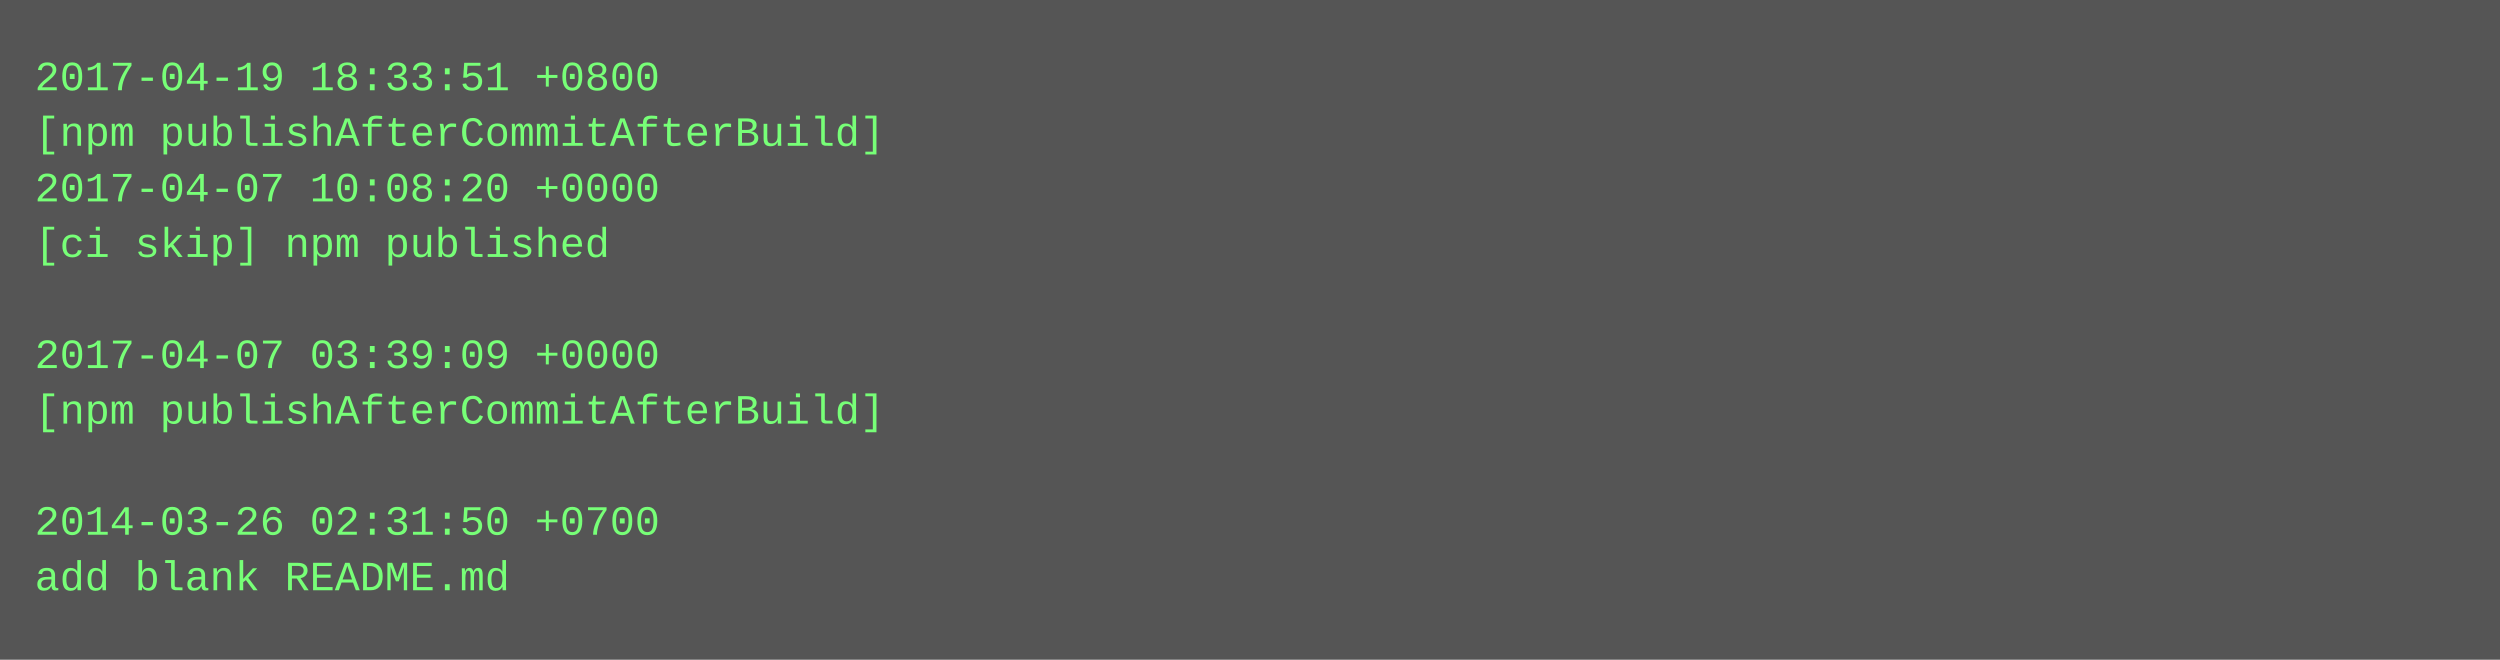
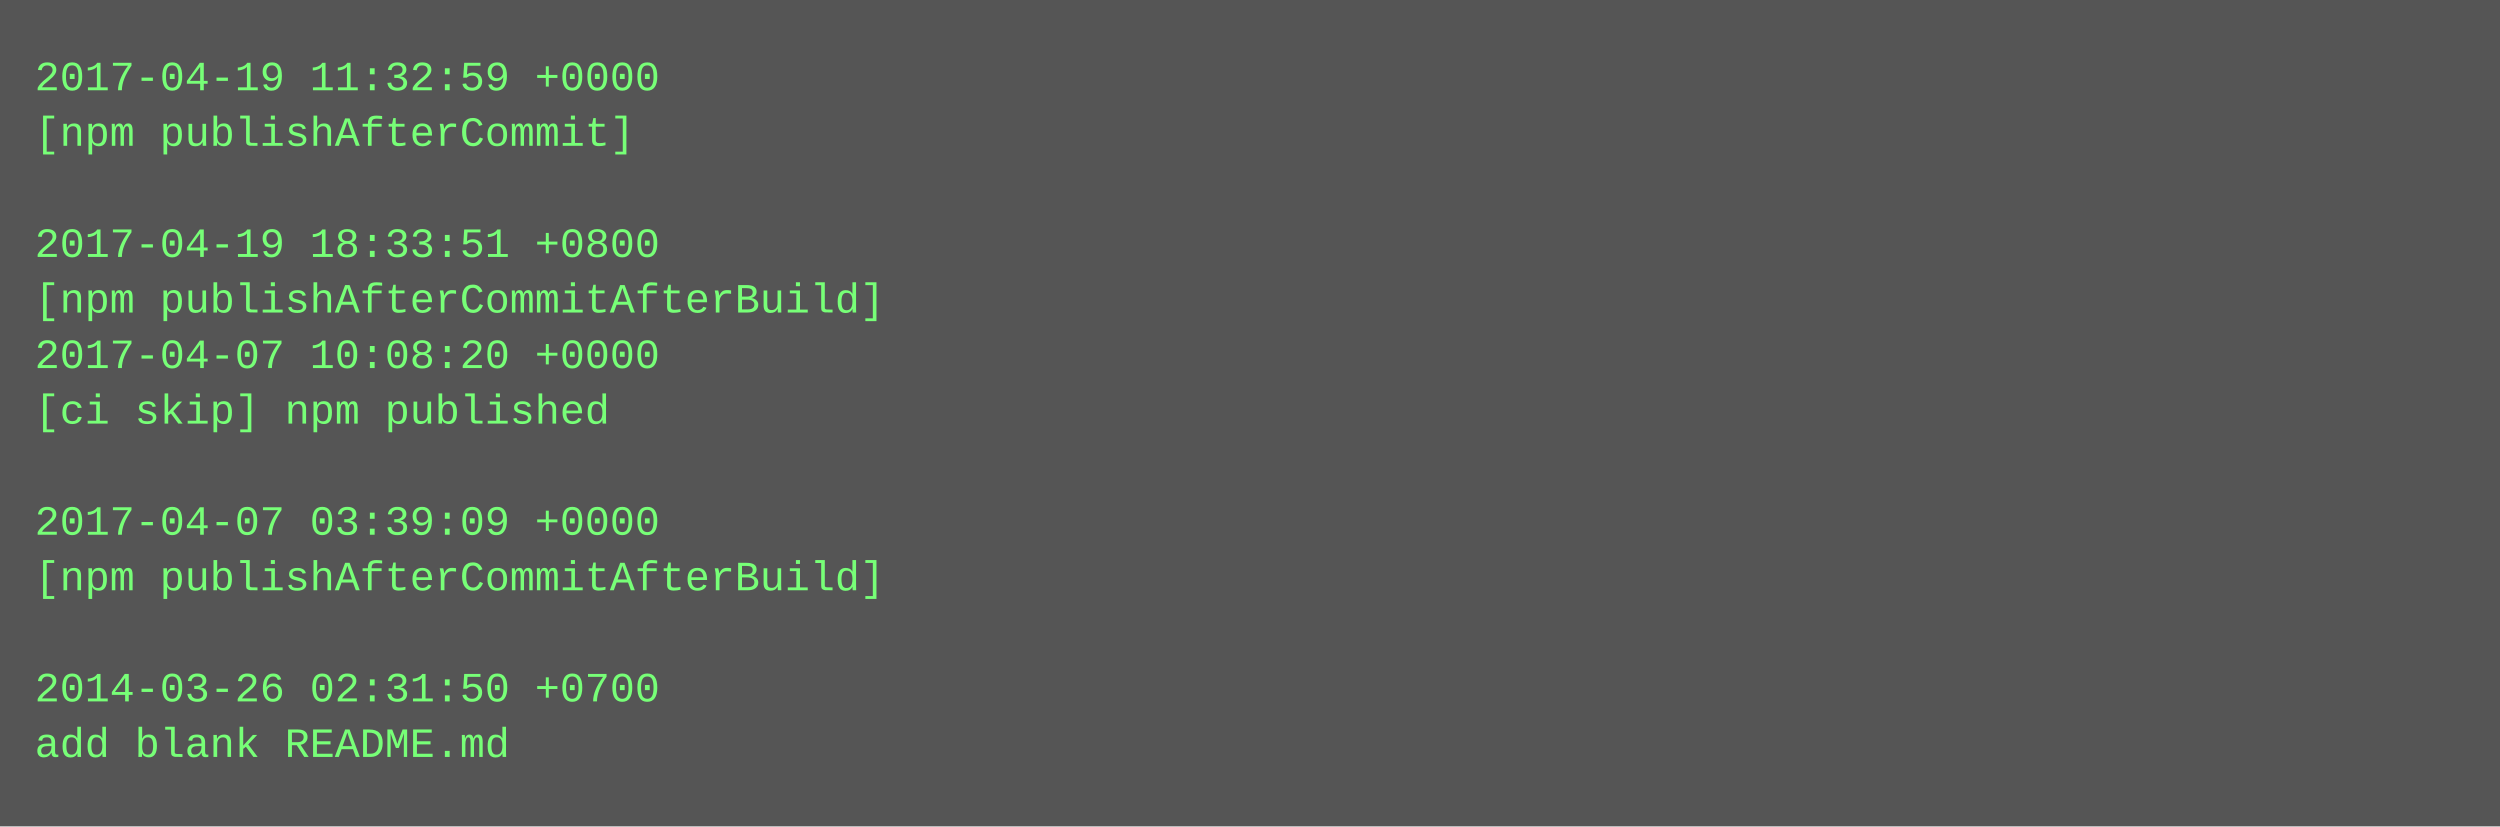
- <svg xmlns="http://www.w3.org/2000/svg" height="190" width="720">
-   <rect height="190" fill="#555" width="720" />
+ <svg xmlns="http://www.w3.org/2000/svg" height="238" width="720">
+   <rect height="238" fill="#555" width="720" />
  <text fill="#7f7" font-family="Courier New" font-size="12" xml:space="preserve">
-     <tspan x="10" y="26">2017-04-19 18:33:51 +0800</tspan>
-     <tspan x="10" y="42">[npm publishAfterCommitAfterBuild]</tspan>
-     <tspan x="10" y="58">2017-04-07 10:08:20 +0000</tspan>
-     <tspan x="10" y="74">[ci skip] npm published</tspan>
-     <tspan x="10" y="90" />
-     <tspan x="10" y="106">2017-04-07 03:39:09 +0000</tspan>
-     <tspan x="10" y="122">[npm publishAfterCommitAfterBuild]</tspan>
+     <tspan x="10" y="26">2017-04-19 11:32:59 +0000</tspan>
+     <tspan x="10" y="42">[npm publishAfterCommit]</tspan>
+     <tspan x="10" y="58" />
+     <tspan x="10" y="74">2017-04-19 18:33:51 +0800</tspan>
+     <tspan x="10" y="90">[npm publishAfterCommitAfterBuild]</tspan>
+     <tspan x="10" y="106">2017-04-07 10:08:20 +0000</tspan>
+     <tspan x="10" y="122">[ci skip] npm published</tspan>
    <tspan x="10" y="138" />
-     <tspan x="10" y="154">2014-03-26 02:31:50 +0700</tspan>
-     <tspan x="10" y="170">add blank README.md</tspan>
+     <tspan x="10" y="154">2017-04-07 03:39:09 +0000</tspan>
+     <tspan x="10" y="170">[npm publishAfterCommitAfterBuild]</tspan>
+     <tspan x="10" y="186" />
+     <tspan x="10" y="202">2014-03-26 02:31:50 +0700</tspan>
+     <tspan x="10" y="218">add blank README.md</tspan>
  </text>
</svg>
